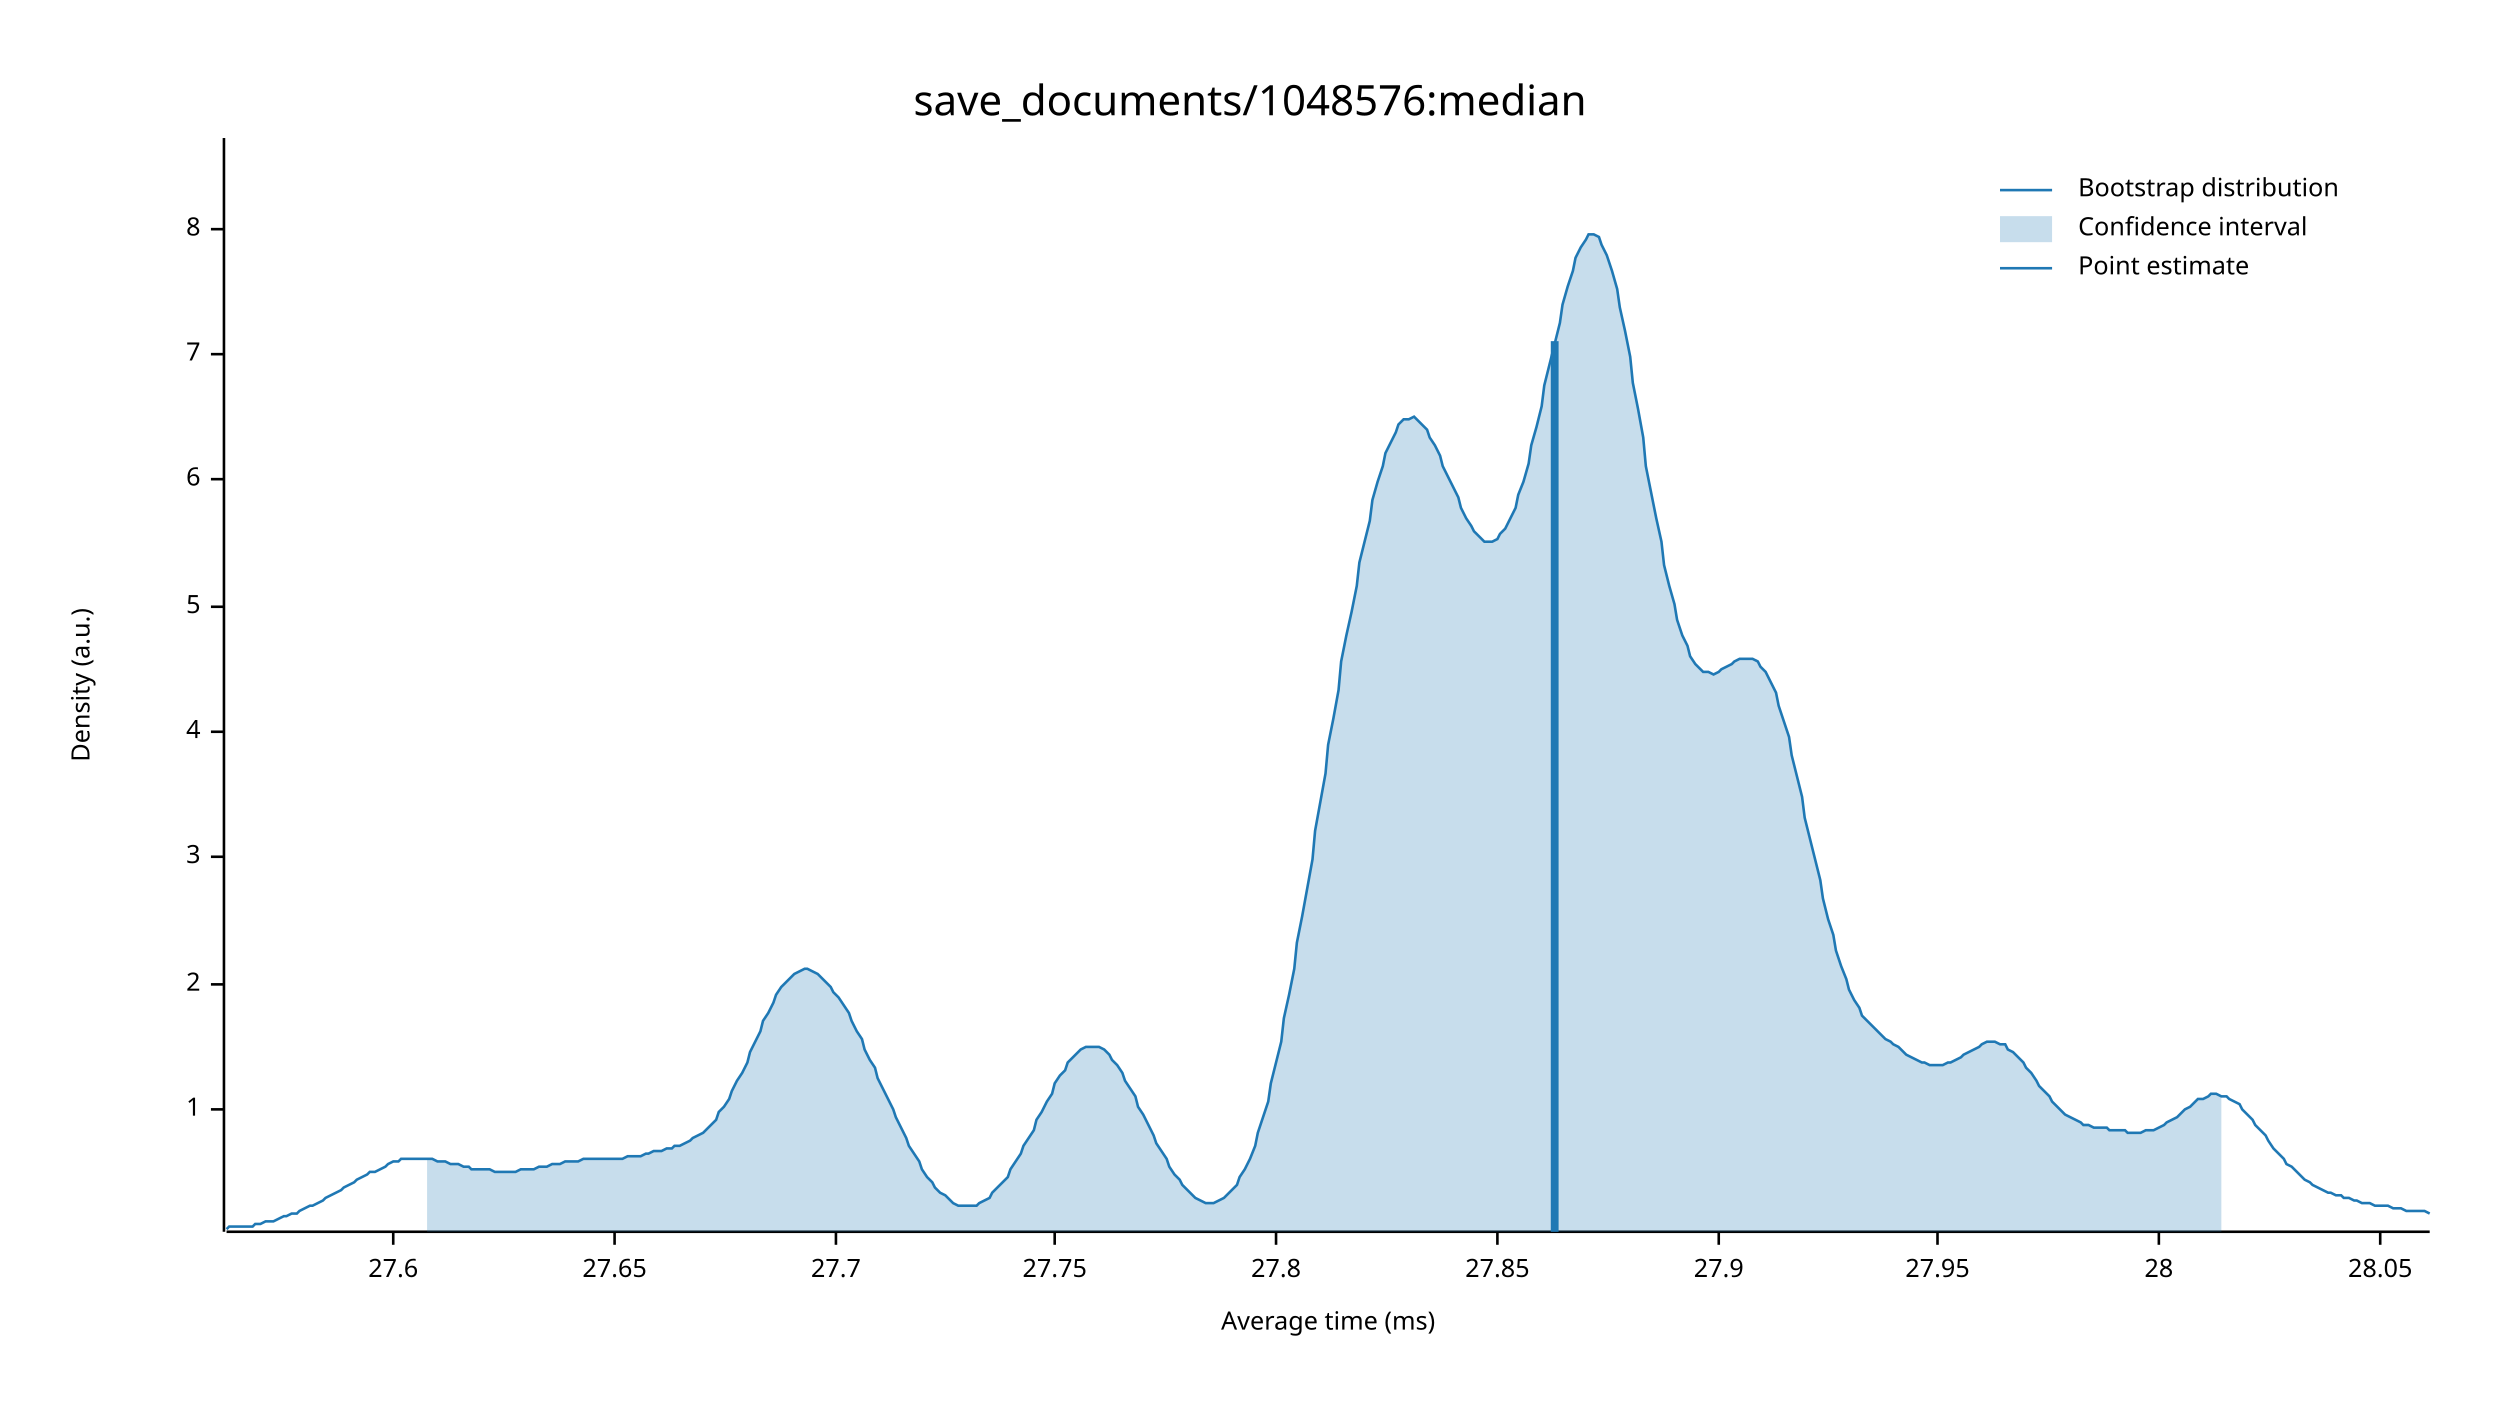
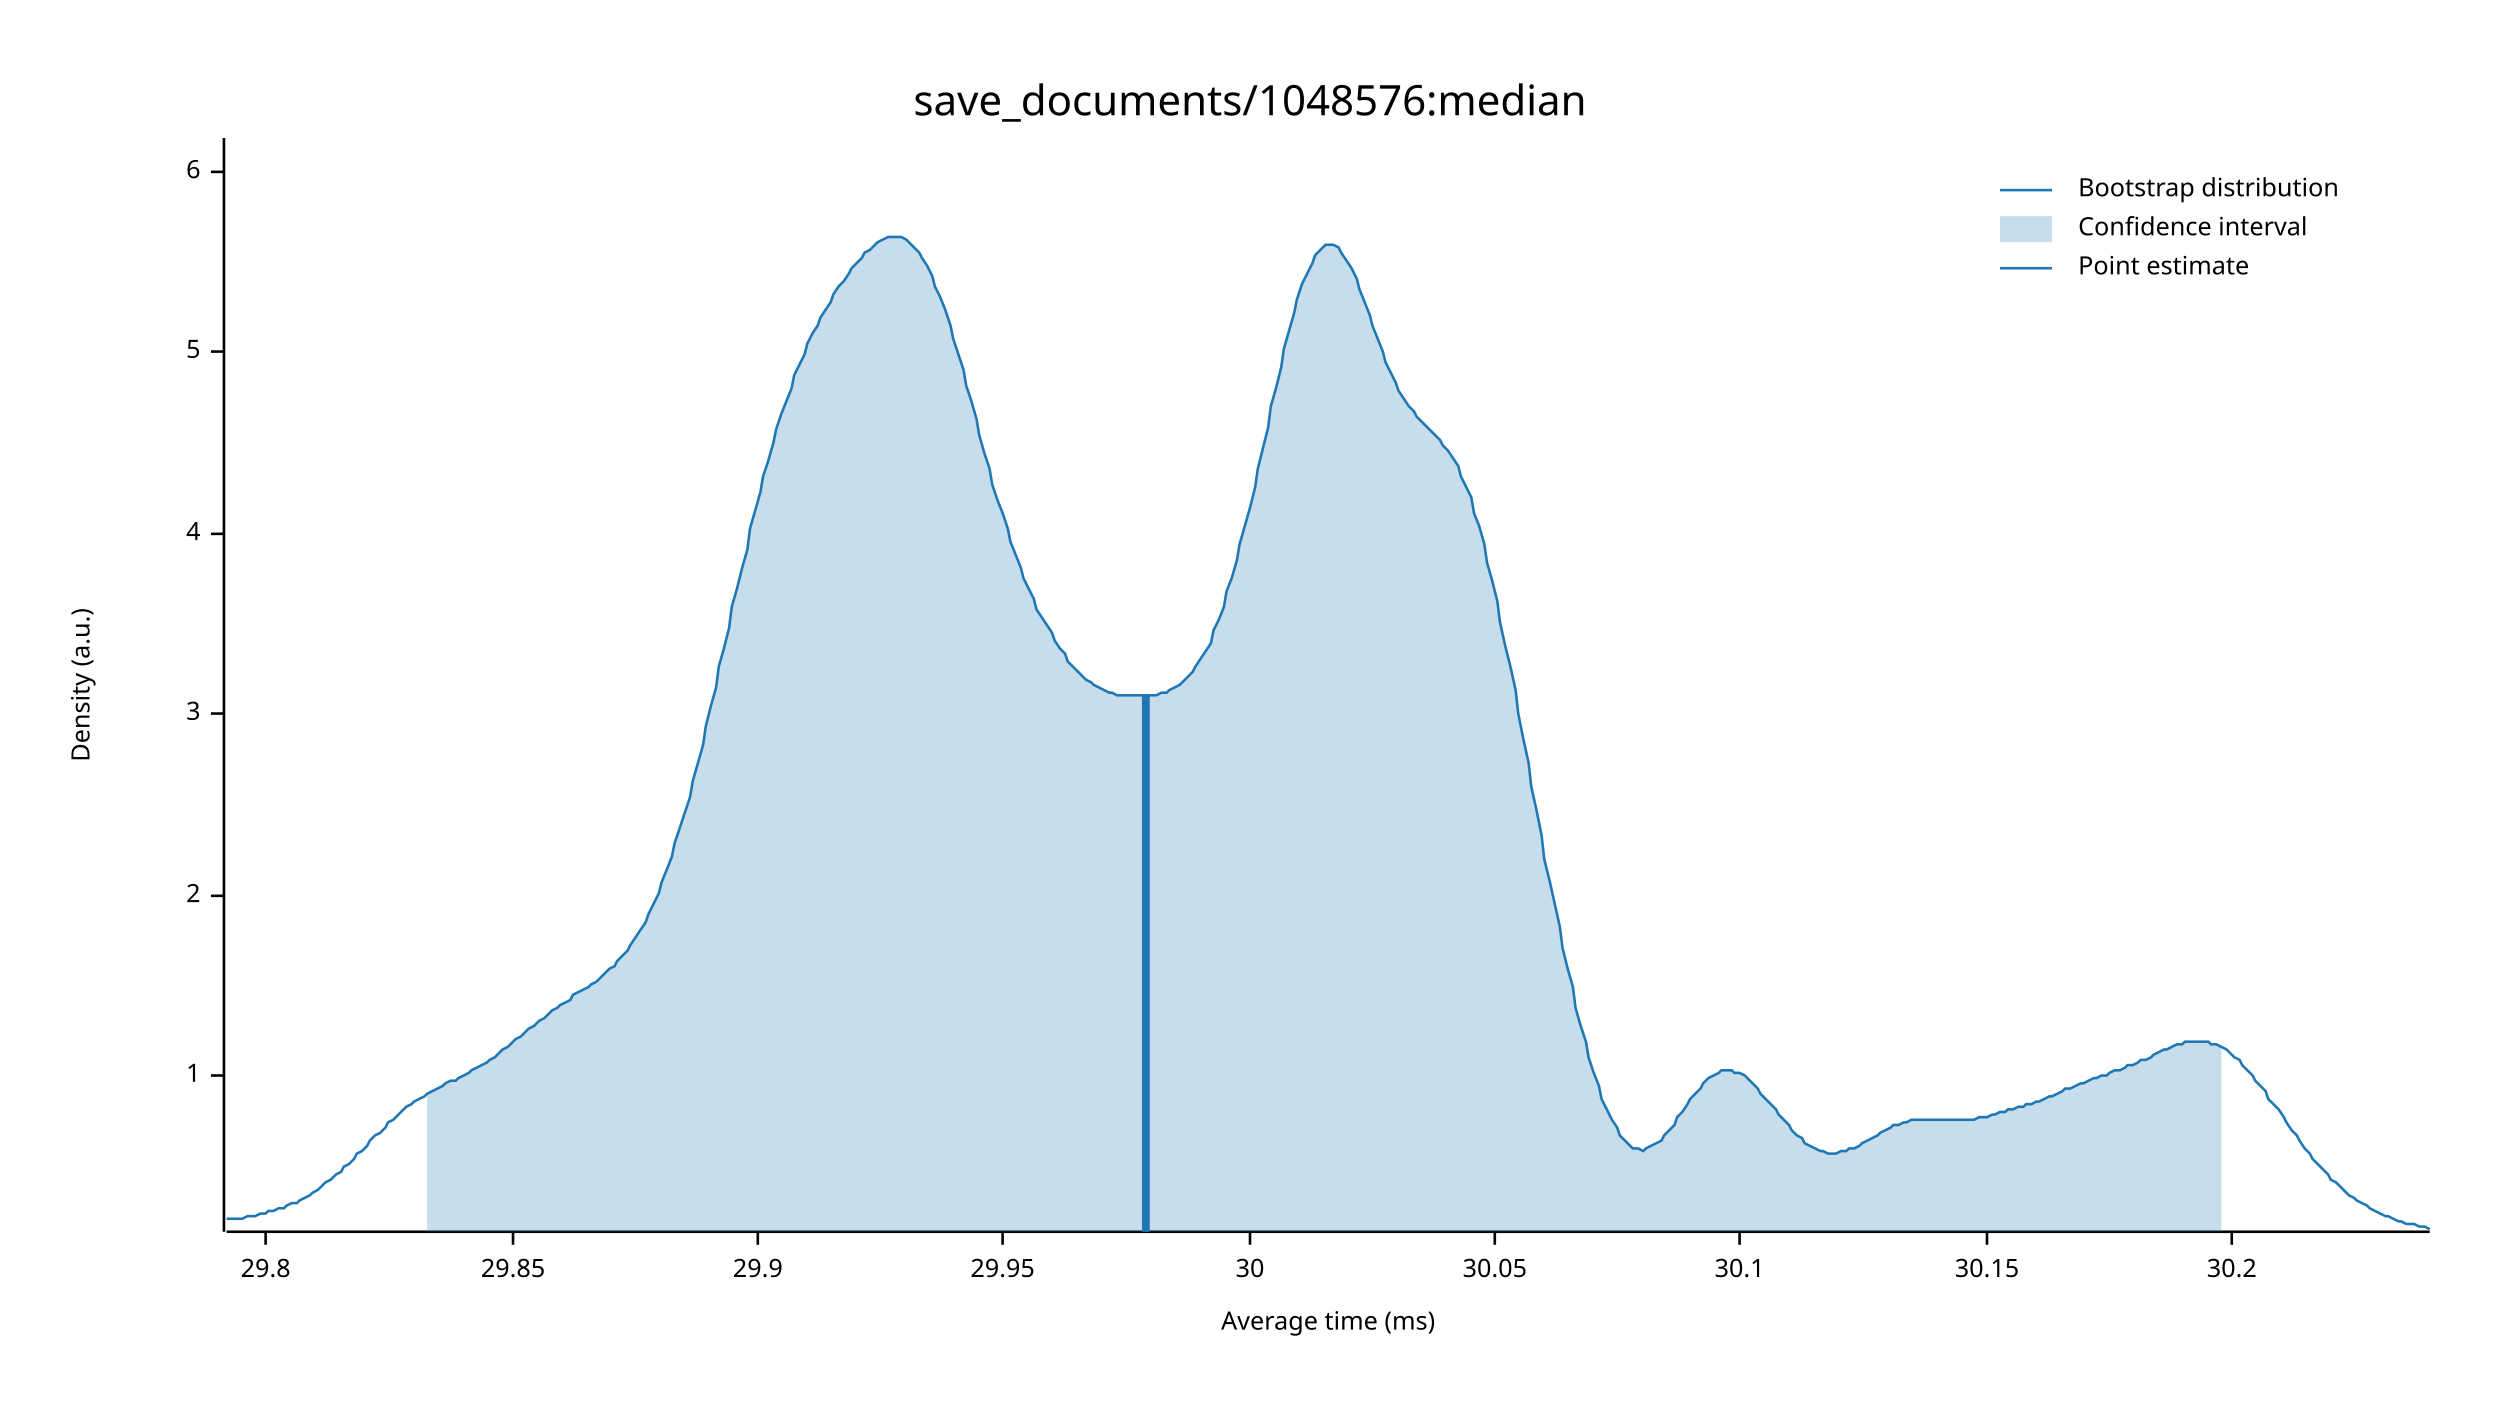
<svg xmlns="http://www.w3.org/2000/svg" width="960" height="540" viewBox="0 0 960 540">
  <text x="480" y="32" dy="0.76em" text-anchor="middle" font-family="sans-serif" font-size="16.129" opacity="1" fill="#000000">
save_documents/1048576:median
</text>
  <text x="27" y="263" dy="0.76em" text-anchor="middle" font-family="sans-serif" font-size="9.677" opacity="1" fill="#000000" transform="rotate(270, 27, 263)">
Density (a.u.)
</text>
  <text x="510" y="513" dy="-0.5ex" text-anchor="middle" font-family="sans-serif" font-size="9.677" opacity="1" fill="#000000">
Average time (ms)
</text>
  <polyline fill="none" opacity="1" stroke="#000000" stroke-width="1" points="86,53 86,473 " />
-   <text x="77" y="426" dy="0.5ex" text-anchor="end" font-family="sans-serif" font-size="9.677" opacity="1" fill="#000000">
+   <text x="77" y="413" dy="0.5ex" text-anchor="end" font-family="sans-serif" font-size="9.677" opacity="1" fill="#000000">
1
</text>
-   <polyline fill="none" opacity="1" stroke="#000000" stroke-width="1" points="81,426 86,426 " />
-   <text x="77" y="378" dy="0.5ex" text-anchor="end" font-family="sans-serif" font-size="9.677" opacity="1" fill="#000000">
+   <polyline fill="none" opacity="1" stroke="#000000" stroke-width="1" points="81,413 86,413 " />
+   <text x="77" y="344" dy="0.5ex" text-anchor="end" font-family="sans-serif" font-size="9.677" opacity="1" fill="#000000">
2
</text>
-   <polyline fill="none" opacity="1" stroke="#000000" stroke-width="1" points="81,378 86,378 " />
-   <text x="77" y="329" dy="0.5ex" text-anchor="end" font-family="sans-serif" font-size="9.677" opacity="1" fill="#000000">
+   <polyline fill="none" opacity="1" stroke="#000000" stroke-width="1" points="81,344 86,344 " />
+   <text x="77" y="274" dy="0.5ex" text-anchor="end" font-family="sans-serif" font-size="9.677" opacity="1" fill="#000000">
3
</text>
-   <polyline fill="none" opacity="1" stroke="#000000" stroke-width="1" points="81,329 86,329 " />
-   <text x="77" y="281" dy="0.5ex" text-anchor="end" font-family="sans-serif" font-size="9.677" opacity="1" fill="#000000">
+   <polyline fill="none" opacity="1" stroke="#000000" stroke-width="1" points="81,274 86,274 " />
+   <text x="77" y="205" dy="0.5ex" text-anchor="end" font-family="sans-serif" font-size="9.677" opacity="1" fill="#000000">
4
</text>
-   <polyline fill="none" opacity="1" stroke="#000000" stroke-width="1" points="81,281 86,281 " />
-   <text x="77" y="233" dy="0.5ex" text-anchor="end" font-family="sans-serif" font-size="9.677" opacity="1" fill="#000000">
+   <polyline fill="none" opacity="1" stroke="#000000" stroke-width="1" points="81,205 86,205 " />
+   <text x="77" y="135" dy="0.5ex" text-anchor="end" font-family="sans-serif" font-size="9.677" opacity="1" fill="#000000">
5
</text>
-   <polyline fill="none" opacity="1" stroke="#000000" stroke-width="1" points="81,233 86,233 " />
-   <text x="77" y="184" dy="0.5ex" text-anchor="end" font-family="sans-serif" font-size="9.677" opacity="1" fill="#000000">
+   <polyline fill="none" opacity="1" stroke="#000000" stroke-width="1" points="81,135 86,135 " />
+   <text x="77" y="66" dy="0.5ex" text-anchor="end" font-family="sans-serif" font-size="9.677" opacity="1" fill="#000000">
6
</text>
-   <polyline fill="none" opacity="1" stroke="#000000" stroke-width="1" points="81,184 86,184 " />
-   <text x="77" y="136" dy="0.5ex" text-anchor="end" font-family="sans-serif" font-size="9.677" opacity="1" fill="#000000">
- 7
+   <polyline fill="none" opacity="1" stroke="#000000" stroke-width="1" points="81,66 86,66 " />
+   <polyline fill="none" opacity="1" stroke="#000000" stroke-width="1" points="87,473 933,473 " />
+   <text x="102" y="483" dy="0.76em" text-anchor="middle" font-family="sans-serif" font-size="9.677" opacity="1" fill="#000000">
+ 29.8
</text>
-   <polyline fill="none" opacity="1" stroke="#000000" stroke-width="1" points="81,136 86,136 " />
-   <text x="77" y="88" dy="0.5ex" text-anchor="end" font-family="sans-serif" font-size="9.677" opacity="1" fill="#000000">
- 8
+   <polyline fill="none" opacity="1" stroke="#000000" stroke-width="1" points="102,473 102,478 " />
+   <text x="197" y="483" dy="0.76em" text-anchor="middle" font-family="sans-serif" font-size="9.677" opacity="1" fill="#000000">
+ 29.85
</text>
-   <polyline fill="none" opacity="1" stroke="#000000" stroke-width="1" points="81,88 86,88 " />
-   <polyline fill="none" opacity="1" stroke="#000000" stroke-width="1" points="87,473 933,473 " />
-   <text x="151" y="483" dy="0.76em" text-anchor="middle" font-family="sans-serif" font-size="9.677" opacity="1" fill="#000000">
- 27.6
+   <polyline fill="none" opacity="1" stroke="#000000" stroke-width="1" points="197,473 197,478 " />
+   <text x="291" y="483" dy="0.76em" text-anchor="middle" font-family="sans-serif" font-size="9.677" opacity="1" fill="#000000">
+ 29.9
</text>
-   <polyline fill="none" opacity="1" stroke="#000000" stroke-width="1" points="151,473 151,478 " />
-   <text x="236" y="483" dy="0.76em" text-anchor="middle" font-family="sans-serif" font-size="9.677" opacity="1" fill="#000000">
- 27.65
+   <polyline fill="none" opacity="1" stroke="#000000" stroke-width="1" points="291,473 291,478 " />
+   <text x="385" y="483" dy="0.76em" text-anchor="middle" font-family="sans-serif" font-size="9.677" opacity="1" fill="#000000">
+ 29.95
</text>
-   <polyline fill="none" opacity="1" stroke="#000000" stroke-width="1" points="236,473 236,478 " />
-   <text x="321" y="483" dy="0.76em" text-anchor="middle" font-family="sans-serif" font-size="9.677" opacity="1" fill="#000000">
- 27.7
+   <polyline fill="none" opacity="1" stroke="#000000" stroke-width="1" points="385,473 385,478 " />
+   <text x="480" y="483" dy="0.76em" text-anchor="middle" font-family="sans-serif" font-size="9.677" opacity="1" fill="#000000">
+ 30
</text>
-   <polyline fill="none" opacity="1" stroke="#000000" stroke-width="1" points="321,473 321,478 " />
-   <text x="405" y="483" dy="0.76em" text-anchor="middle" font-family="sans-serif" font-size="9.677" opacity="1" fill="#000000">
- 27.75
+   <polyline fill="none" opacity="1" stroke="#000000" stroke-width="1" points="480,473 480,478 " />
+   <text x="574" y="483" dy="0.76em" text-anchor="middle" font-family="sans-serif" font-size="9.677" opacity="1" fill="#000000">
+ 30.05
</text>
-   <polyline fill="none" opacity="1" stroke="#000000" stroke-width="1" points="405,473 405,478 " />
-   <text x="490" y="483" dy="0.76em" text-anchor="middle" font-family="sans-serif" font-size="9.677" opacity="1" fill="#000000">
- 27.8
+   <polyline fill="none" opacity="1" stroke="#000000" stroke-width="1" points="574,473 574,478 " />
+   <text x="668" y="483" dy="0.76em" text-anchor="middle" font-family="sans-serif" font-size="9.677" opacity="1" fill="#000000">
+ 30.1
</text>
-   <polyline fill="none" opacity="1" stroke="#000000" stroke-width="1" points="490,473 490,478 " />
-   <text x="575" y="483" dy="0.76em" text-anchor="middle" font-family="sans-serif" font-size="9.677" opacity="1" fill="#000000">
- 27.85
+   <polyline fill="none" opacity="1" stroke="#000000" stroke-width="1" points="668,473 668,478 " />
+   <text x="763" y="483" dy="0.76em" text-anchor="middle" font-family="sans-serif" font-size="9.677" opacity="1" fill="#000000">
+ 30.15
</text>
-   <polyline fill="none" opacity="1" stroke="#000000" stroke-width="1" points="575,473 575,478 " />
-   <text x="660" y="483" dy="0.76em" text-anchor="middle" font-family="sans-serif" font-size="9.677" opacity="1" fill="#000000">
- 27.9
+   <polyline fill="none" opacity="1" stroke="#000000" stroke-width="1" points="763,473 763,478 " />
+   <text x="857" y="483" dy="0.76em" text-anchor="middle" font-family="sans-serif" font-size="9.677" opacity="1" fill="#000000">
+ 30.2
</text>
-   <polyline fill="none" opacity="1" stroke="#000000" stroke-width="1" points="660,473 660,478 " />
-   <text x="744" y="483" dy="0.76em" text-anchor="middle" font-family="sans-serif" font-size="9.677" opacity="1" fill="#000000">
- 27.95
- </text>
-   <polyline fill="none" opacity="1" stroke="#000000" stroke-width="1" points="744,473 744,478 " />
-   <text x="829" y="483" dy="0.76em" text-anchor="middle" font-family="sans-serif" font-size="9.677" opacity="1" fill="#000000">
- 28
- </text>
-   <polyline fill="none" opacity="1" stroke="#000000" stroke-width="1" points="829,473 829,478 " />
-   <text x="914" y="483" dy="0.76em" text-anchor="middle" font-family="sans-serif" font-size="9.677" opacity="1" fill="#000000">
- 28.05
- </text>
-   <polyline fill="none" opacity="1" stroke="#000000" stroke-width="1" points="914,473 914,478 " />
-   <polyline fill="none" opacity="1" stroke="#1F78B4" stroke-width="1" points="87,472 88,471 90,471 92,471 93,471 95,471 97,471 98,470 100,470 102,469 103,469 105,469 107,468 109,467 110,467 112,466 114,466 115,465 117,464 119,463 120,463 122,462 124,461 125,460 127,459 129,458 131,457 132,456 134,455 136,454 137,453 139,452 141,451 142,450 144,450 146,449 148,448 149,447 151,446 153,446 154,445 156,445 158,445 159,445 161,445 163,445 164,445 166,445 168,446 170,446 171,446 173,447 175,447 176,447 178,448 180,448 181,449 183,449 185,449 187,449 188,449 190,450 192,450 193,450 195,450 197,450 198,450 200,449 202,449 203,449 205,449 207,448 209,448 210,448 212,447 214,447 215,447 217,446 219,446 220,446 222,446 224,445 226,445 227,445 229,445 231,445 232,445 234,445 236,445 237,445 239,445 241,444 242,444 244,444 246,444 248,443 249,443 251,442 253,442 254,442 256,441 258,441 259,440 261,440 263,439 265,438 266,437 268,436 270,435 271,434 273,432 275,430 276,427 278,425 280,422 281,419 283,415 285,412 287,408 288,404 290,400 292,396 293,392 295,389 297,385 298,382 300,379 302,377 304,375 305,374 307,373 309,372 310,372 312,373 314,374 315,375 317,377 319,379 320,381 322,383 324,386 326,389 327,392 329,396 331,399 332,403 334,407 336,410 337,414 339,418 341,422 343,426 344,429 346,433 348,437 349,440 351,443 353,446 354,449 356,452 358,454 359,456 361,458 363,459 365,461 366,462 368,463 370,463 371,463 373,463 375,463 376,462 378,461 380,460 381,458 383,456 385,454 387,452 388,449 390,446 392,443 393,440 395,437 397,434 398,430 400,427 402,423 404,420 405,416 407,413 409,411 410,408 412,406 414,404 415,403 417,402 419,402 420,402 422,402 424,403 426,405 427,407 429,409 431,412 432,415 434,418 436,421 437,425 439,428 441,432 443,436 444,439 446,442 448,445 449,448 451,451 453,453 454,455 456,457 458,459 459,460 461,461 463,462 465,462 466,462 468,461 470,460 471,459 473,457 475,455 476,452 478,449 480,445 482,440 483,435 485,429 487,423 488,416 490,408 492,400 493,391 495,382 497,372 498,362 500,352 502,341 504,330 505,319 507,308 509,297 510,286 512,276 514,265 515,254 517,244 519,235 521,225 522,216 524,208 526,200 527,192 529,185 531,179 532,174 534,170 536,166 537,163 539,161 541,161 543,160 544,161 546,163 548,165 549,168 551,171 553,175 554,179 556,183 558,187 560,191 561,195 563,199 565,202 566,204 568,206 570,208 571,208 573,208 575,207 576,205 578,203 580,199 582,195 583,190 585,185 587,178 588,171 590,164 592,156 593,148 595,140 597,132 599,124 600,117 602,110 604,104 605,99 607,95 609,92 610,90 612,90 614,91 615,94 617,98 619,104 621,111 622,118 624,127 626,137 627,147 629,157 631,168 632,179 634,189 636,199 638,208 639,217 641,225 643,232 644,238 646,244 648,248 649,252 651,255 653,257 654,258 656,258 658,259 660,258 661,257 663,256 665,255 666,254 668,253 670,253 671,253 673,253 675,254 676,256 678,258 680,262 682,266 683,271 685,277 687,283 688,290 690,298 692,306 693,314 695,322 697,330 699,338 700,345 702,353 704,359 705,365 707,371 709,376 710,380 712,384 714,387 715,390 717,392 719,394 721,396 722,397 724,399 726,400 727,401 729,402 731,404 732,405 734,406 736,407 738,408 739,408 741,409 743,409 744,409 746,409 748,408 749,408 751,407 753,406 754,405 756,404 758,403 760,402 761,401 763,400 765,400 766,400 768,401 770,401 771,403 773,404 775,406 777,408 778,410 780,412 782,415 783,417 785,419 787,421 788,423 790,425 792,427 793,428 795,429 797,430 799,431 800,432 802,432 804,433 805,433 807,433 809,433 810,434 812,434 814,434 816,434 817,435 819,435 821,435 822,435 824,434 826,434 827,434 829,433 831,432 832,431 834,430 836,429 838,427 839,426 841,425 843,423 844,422 846,422 848,421 849,420 851,420 853,421 855,421 856,422 858,423 860,424 861,426 863,428 865,430 866,432 868,434 870,436 871,438 873,441 875,443 877,445 878,447 880,448 882,450 883,451 885,453 887,454 888,455 890,456 892,457 894,458 895,458 897,459 899,459 900,460 902,460 904,461 905,461 907,462 909,462 910,462 912,463 914,463 916,463 917,463 919,464 921,464 922,464 924,465 926,465 927,465 929,465 931,465 933,466 " />
-   <polygon opacity="0.25" fill="#1F78B4" points="164,445 166,445 168,446 170,446 171,446 173,447 175,447 176,447 178,448 180,448 181,449 183,449 185,449 187,449 188,449 190,450 192,450 193,450 195,450 197,450 198,450 200,449 202,449 203,449 205,449 207,448 209,448 210,448 212,447 214,447 215,447 217,446 219,446 220,446 222,446 224,445 226,445 227,445 229,445 231,445 232,445 234,445 236,445 237,445 239,445 241,444 242,444 244,444 246,444 248,443 249,443 251,442 253,442 254,442 256,441 258,441 259,440 261,440 263,439 265,438 266,437 268,436 270,435 271,434 273,432 275,430 276,427 278,425 280,422 281,419 283,415 285,412 287,408 288,404 290,400 292,396 293,392 295,389 297,385 298,382 300,379 302,377 304,375 305,374 307,373 309,372 310,372 312,373 314,374 315,375 317,377 319,379 320,381 322,383 324,386 326,389 327,392 329,396 331,399 332,403 334,407 336,410 337,414 339,418 341,422 343,426 344,429 346,433 348,437 349,440 351,443 353,446 354,449 356,452 358,454 359,456 361,458 363,459 365,461 366,462 368,463 370,463 371,463 373,463 375,463 376,462 378,461 380,460 381,458 383,456 385,454 387,452 388,449 390,446 392,443 393,440 395,437 397,434 398,430 400,427 402,423 404,420 405,416 407,413 409,411 410,408 412,406 414,404 415,403 417,402 419,402 420,402 422,402 424,403 426,405 427,407 429,409 431,412 432,415 434,418 436,421 437,425 439,428 441,432 443,436 444,439 446,442 448,445 449,448 451,451 453,453 454,455 456,457 458,459 459,460 461,461 463,462 465,462 466,462 468,461 470,460 471,459 473,457 475,455 476,452 478,449 480,445 482,440 483,435 485,429 487,423 488,416 490,408 492,400 493,391 495,382 497,372 498,362 500,352 502,341 504,330 505,319 507,308 509,297 510,286 512,276 514,265 515,254 517,244 519,235 521,225 522,216 524,208 526,200 527,192 529,185 531,179 532,174 534,170 536,166 537,163 539,161 541,161 543,160 544,161 546,163 548,165 549,168 551,171 553,175 554,179 556,183 558,187 560,191 561,195 563,199 565,202 566,204 568,206 570,208 571,208 573,208 575,207 576,205 578,203 580,199 582,195 583,190 585,185 587,178 588,171 590,164 592,156 593,148 595,140 597,132 599,124 600,117 602,110 604,104 605,99 607,95 609,92 610,90 612,90 614,91 615,94 617,98 619,104 621,111 622,118 624,127 626,137 627,147 629,157 631,168 632,179 634,189 636,199 638,208 639,217 641,225 643,232 644,238 646,244 648,248 649,252 651,255 653,257 654,258 656,258 658,259 660,258 661,257 663,256 665,255 666,254 668,253 670,253 671,253 673,253 675,254 676,256 678,258 680,262 682,266 683,271 685,277 687,283 688,290 690,298 692,306 693,314 695,322 697,330 699,338 700,345 702,353 704,359 705,365 707,371 709,376 710,380 712,384 714,387 715,390 717,392 719,394 721,396 722,397 724,399 726,400 727,401 729,402 731,404 732,405 734,406 736,407 738,408 739,408 741,409 743,409 744,409 746,409 748,408 749,408 751,407 753,406 754,405 756,404 758,403 760,402 761,401 763,400 765,400 766,400 768,401 770,401 771,403 773,404 775,406 777,408 778,410 780,412 782,415 783,417 785,419 787,421 788,423 790,425 792,427 793,428 795,429 797,430 799,431 800,432 802,432 804,433 805,433 807,433 809,433 810,434 812,434 814,434 816,434 817,435 819,435 821,435 822,435 824,434 826,434 827,434 829,433 831,432 832,431 834,430 836,429 838,427 839,426 841,425 843,423 844,422 846,422 848,421 849,420 851,420 853,421 853,473 164,473 " />
-   <polyline fill="none" opacity="1" stroke="#1F78B4" stroke-width="3" points="597,473 597,131 " />
+   <polyline fill="none" opacity="1" stroke="#000000" stroke-width="1" points="857,473 857,478 " />
+   <polyline fill="none" opacity="1" stroke="#1F78B4" stroke-width="1" points="87,468 88,468 90,468 92,468 93,468 95,467 97,467 98,467 100,466 102,466 103,465 105,465 107,464 109,464 110,463 112,462 114,462 115,461 117,460 119,459 120,458 122,457 124,455 125,454 127,453 129,451 131,450 132,448 134,447 136,445 137,443 139,442 141,440 142,438 144,436 146,435 148,433 149,431 151,430 153,428 154,427 156,425 158,424 159,423 161,422 163,421 164,420 166,419 168,418 170,417 171,416 173,415 175,415 176,414 178,413 180,412 181,411 183,410 185,409 187,408 188,407 190,406 192,404 193,403 195,402 197,400 198,399 200,398 202,396 203,395 205,394 207,392 209,391 210,390 212,388 214,387 215,386 217,385 219,384 220,382 222,381 224,380 226,379 227,378 229,377 231,375 232,374 234,372 236,371 237,369 239,367 241,365 242,363 244,360 246,357 248,354 249,351 251,347 253,343 254,339 256,334 258,329 259,324 261,318 263,312 265,306 266,300 268,293 270,286 271,279 273,271 275,264 276,256 278,249 280,241 281,233 283,226 285,218 287,211 288,203 290,196 292,189 293,183 295,177 297,170 298,165 300,159 302,154 304,149 305,144 307,140 309,136 310,132 312,128 314,125 315,122 317,119 319,116 320,113 322,110 324,108 326,105 327,103 329,101 331,99 332,97 334,96 336,94 337,93 339,92 341,91 343,91 344,91 346,91 348,92 349,93 351,95 353,97 354,99 356,102 358,106 359,110 361,114 363,119 365,125 366,130 368,136 370,142 371,148 373,154 375,161 376,167 378,174 380,180 381,186 383,192 385,197 387,203 388,208 390,213 392,218 393,222 395,226 397,230 398,234 400,237 402,240 404,243 405,246 407,249 409,251 410,254 412,256 414,258 415,259 417,261 419,262 420,263 422,264 424,265 426,266 427,266 429,267 431,267 432,267 434,267 436,267 437,267 439,267 441,267 443,267 444,267 446,266 448,266 449,265 451,264 453,263 454,262 456,260 458,258 459,256 461,253 463,250 465,247 466,242 468,238 470,233 471,227 473,222 475,215 476,209 478,202 480,195 482,187 483,180 485,172 487,164 488,156 490,149 492,141 493,134 495,127 497,120 498,115 500,109 502,105 504,101 505,98 507,96 509,94 510,94 512,94 514,95 515,97 517,100 519,103 521,107 522,111 524,116 526,121 527,125 529,130 531,135 532,139 534,143 536,147 537,150 539,153 541,156 543,158 544,160 546,162 548,164 549,165 551,167 553,169 554,171 556,173 558,176 560,179 561,183 563,187 565,191 566,197 568,202 570,209 571,216 573,223 575,231 576,239 578,248 580,256 582,265 583,274 585,284 587,293 588,302 590,311 592,321 593,330 595,338 597,347 599,356 600,364 602,372 604,379 605,387 607,394 609,400 610,406 612,412 614,417 615,422 617,426 619,430 621,433 622,436 624,438 626,440 627,441 629,441 631,442 632,441 634,440 636,439 638,438 639,436 641,434 643,432 644,429 646,427 648,424 649,422 651,420 653,418 654,416 656,414 658,413 660,412 661,411 663,411 665,411 666,412 668,412 670,413 671,414 673,416 675,418 676,420 678,422 680,424 682,426 683,428 685,430 687,432 688,434 690,436 692,437 693,439 695,440 697,441 699,442 700,442 702,443 704,443 705,443 707,442 709,442 710,441 712,441 714,440 715,439 717,438 719,437 721,436 722,435 724,434 726,433 727,432 729,432 731,431 732,431 734,430 736,430 738,430 739,430 741,430 743,430 744,430 746,430 748,430 749,430 751,430 753,430 754,430 756,430 758,430 760,429 761,429 763,429 765,428 766,428 768,427 770,427 771,426 773,426 775,425 777,425 778,424 780,424 782,423 783,423 785,422 787,421 788,421 790,420 792,419 793,418 795,418 797,417 799,416 800,416 802,415 804,414 805,414 807,413 809,413 810,412 812,411 814,411 816,410 817,409 819,409 821,408 822,407 824,407 826,406 827,405 829,404 831,403 832,403 834,402 836,401 838,401 839,400 841,400 843,400 844,400 846,400 848,400 849,401 851,401 853,402 855,403 856,404 858,406 860,407 861,409 863,411 865,413 866,415 868,417 870,419 871,422 873,424 875,426 877,429 878,431 880,434 882,436 883,438 885,441 887,443 888,445 890,447 892,449 894,451 895,453 897,454 899,456 900,457 902,459 904,460 905,461 907,462 909,463 910,464 912,465 914,466 916,467 917,467 919,468 921,469 922,469 924,470 926,470 927,470 929,471 931,471 933,472 " />
+   <polygon opacity="0.25" fill="#1F78B4" points="164,420 166,419 168,418 170,417 171,416 173,415 175,415 176,414 178,413 180,412 181,411 183,410 185,409 187,408 188,407 190,406 192,404 193,403 195,402 197,400 198,399 200,398 202,396 203,395 205,394 207,392 209,391 210,390 212,388 214,387 215,386 217,385 219,384 220,382 222,381 224,380 226,379 227,378 229,377 231,375 232,374 234,372 236,371 237,369 239,367 241,365 242,363 244,360 246,357 248,354 249,351 251,347 253,343 254,339 256,334 258,329 259,324 261,318 263,312 265,306 266,300 268,293 270,286 271,279 273,271 275,264 276,256 278,249 280,241 281,233 283,226 285,218 287,211 288,203 290,196 292,189 293,183 295,177 297,170 298,165 300,159 302,154 304,149 305,144 307,140 309,136 310,132 312,128 314,125 315,122 317,119 319,116 320,113 322,110 324,108 326,105 327,103 329,101 331,99 332,97 334,96 336,94 337,93 339,92 341,91 343,91 344,91 346,91 348,92 349,93 351,95 353,97 354,99 356,102 358,106 359,110 361,114 363,119 365,125 366,130 368,136 370,142 371,148 373,154 375,161 376,167 378,174 380,180 381,186 383,192 385,197 387,203 388,208 390,213 392,218 393,222 395,226 397,230 398,234 400,237 402,240 404,243 405,246 407,249 409,251 410,254 412,256 414,258 415,259 417,261 419,262 420,263 422,264 424,265 426,266 427,266 429,267 431,267 432,267 434,267 436,267 437,267 439,267 441,267 443,267 444,267 446,266 448,266 449,265 451,264 453,263 454,262 456,260 458,258 459,256 461,253 463,250 465,247 466,242 468,238 470,233 471,227 473,222 475,215 476,209 478,202 480,195 482,187 483,180 485,172 487,164 488,156 490,149 492,141 493,134 495,127 497,120 498,115 500,109 502,105 504,101 505,98 507,96 509,94 510,94 512,94 514,95 515,97 517,100 519,103 521,107 522,111 524,116 526,121 527,125 529,130 531,135 532,139 534,143 536,147 537,150 539,153 541,156 543,158 544,160 546,162 548,164 549,165 551,167 553,169 554,171 556,173 558,176 560,179 561,183 563,187 565,191 566,197 568,202 570,209 571,216 573,223 575,231 576,239 578,248 580,256 582,265 583,274 585,284 587,293 588,302 590,311 592,321 593,330 595,338 597,347 599,356 600,364 602,372 604,379 605,387 607,394 609,400 610,406 612,412 614,417 615,422 617,426 619,430 621,433 622,436 624,438 626,440 627,441 629,441 631,442 632,441 634,440 636,439 638,438 639,436 641,434 643,432 644,429 646,427 648,424 649,422 651,420 653,418 654,416 656,414 658,413 660,412 661,411 663,411 665,411 666,412 668,412 670,413 671,414 673,416 675,418 676,420 678,422 680,424 682,426 683,428 685,430 687,432 688,434 690,436 692,437 693,439 695,440 697,441 699,442 700,442 702,443 704,443 705,443 707,442 709,442 710,441 712,441 714,440 715,439 717,438 719,437 721,436 722,435 724,434 726,433 727,432 729,432 731,431 732,431 734,430 736,430 738,430 739,430 741,430 743,430 744,430 746,430 748,430 749,430 751,430 753,430 754,430 756,430 758,430 760,429 761,429 763,429 765,428 766,428 768,427 770,427 771,426 773,426 775,425 777,425 778,424 780,424 782,423 783,423 785,422 787,421 788,421 790,420 792,419 793,418 795,418 797,417 799,416 800,416 802,415 804,414 805,414 807,413 809,413 810,412 812,411 814,411 816,410 817,409 819,409 821,408 822,407 824,407 826,406 827,405 829,404 831,403 832,403 834,402 836,401 838,401 839,400 841,400 843,400 844,400 846,400 848,400 849,401 851,401 853,402 853,473 164,473 " />
+   <polyline fill="none" opacity="1" stroke="#1F78B4" stroke-width="3" points="440,473 440,267 " />
  <text x="798" y="68" dy="0.76em" text-anchor="start" font-family="sans-serif" font-size="9.677" opacity="1" fill="#000000">
Bootstrap distribution
</text>
  <text x="798" y="83" dy="0.76em" text-anchor="start" font-family="sans-serif" font-size="9.677" opacity="1" fill="#000000">
Confidence interval
</text>
  <text x="798" y="98" dy="0.76em" text-anchor="start" font-family="sans-serif" font-size="9.677" opacity="1" fill="#000000">
Point estimate
</text>
  <polyline fill="none" opacity="1" stroke="#1F78B4" stroke-width="1" points="768,73 788,73 " />
  <rect x="768" y="83" width="20" height="10" opacity="0.25" fill="#1F78B4" stroke="none" />
  <polyline fill="none" opacity="1" stroke="#1F78B4" stroke-width="1" points="768,103 788,103 " />
</svg>
